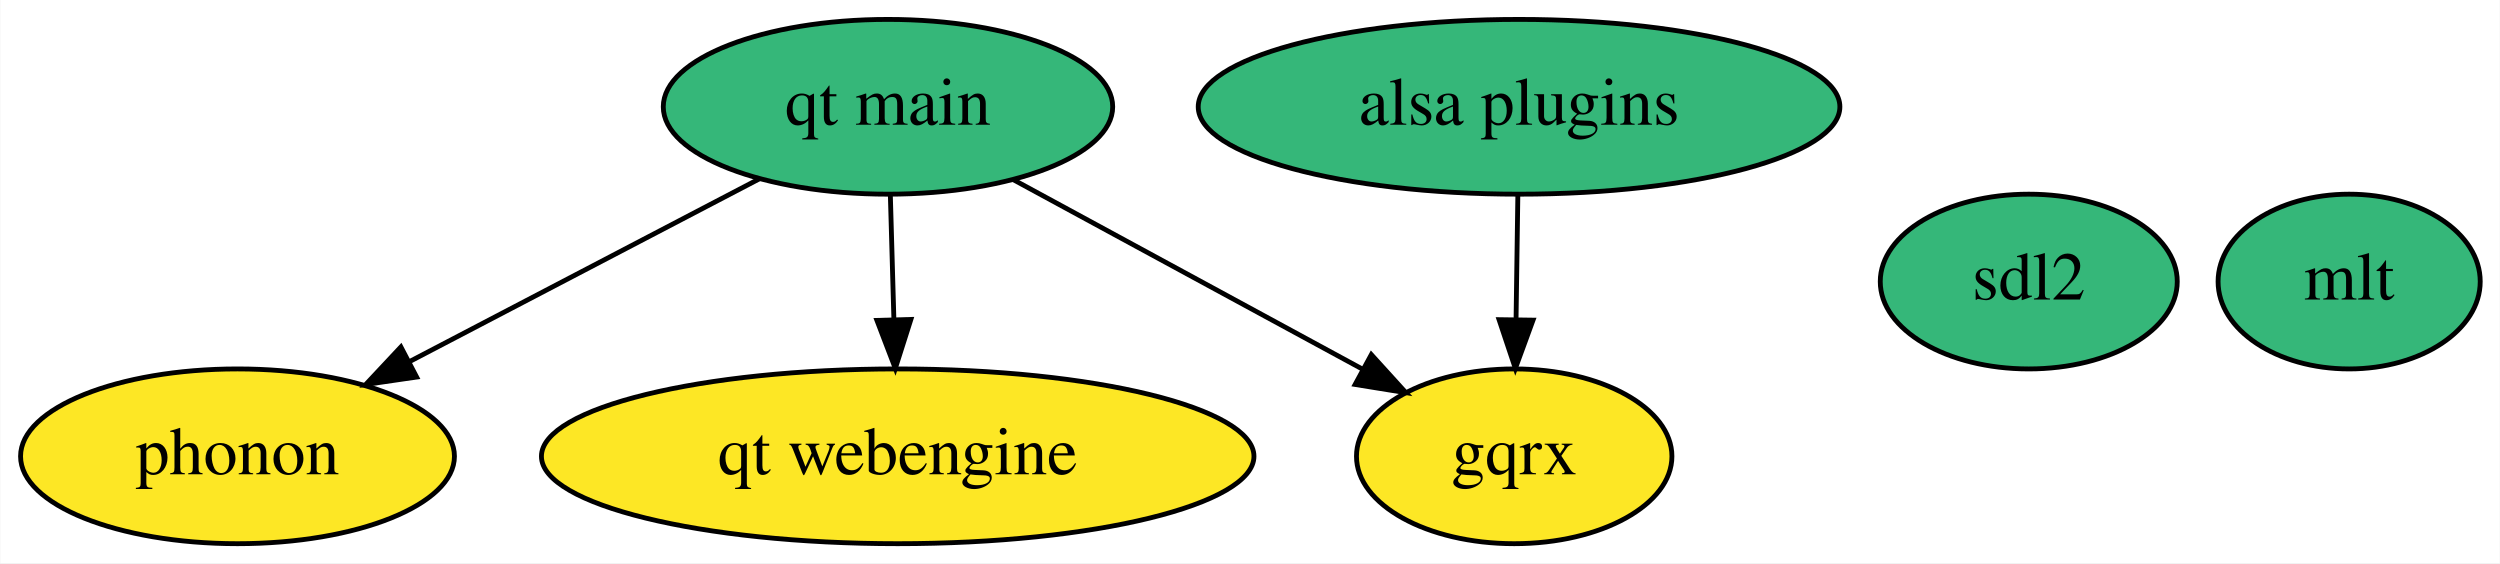
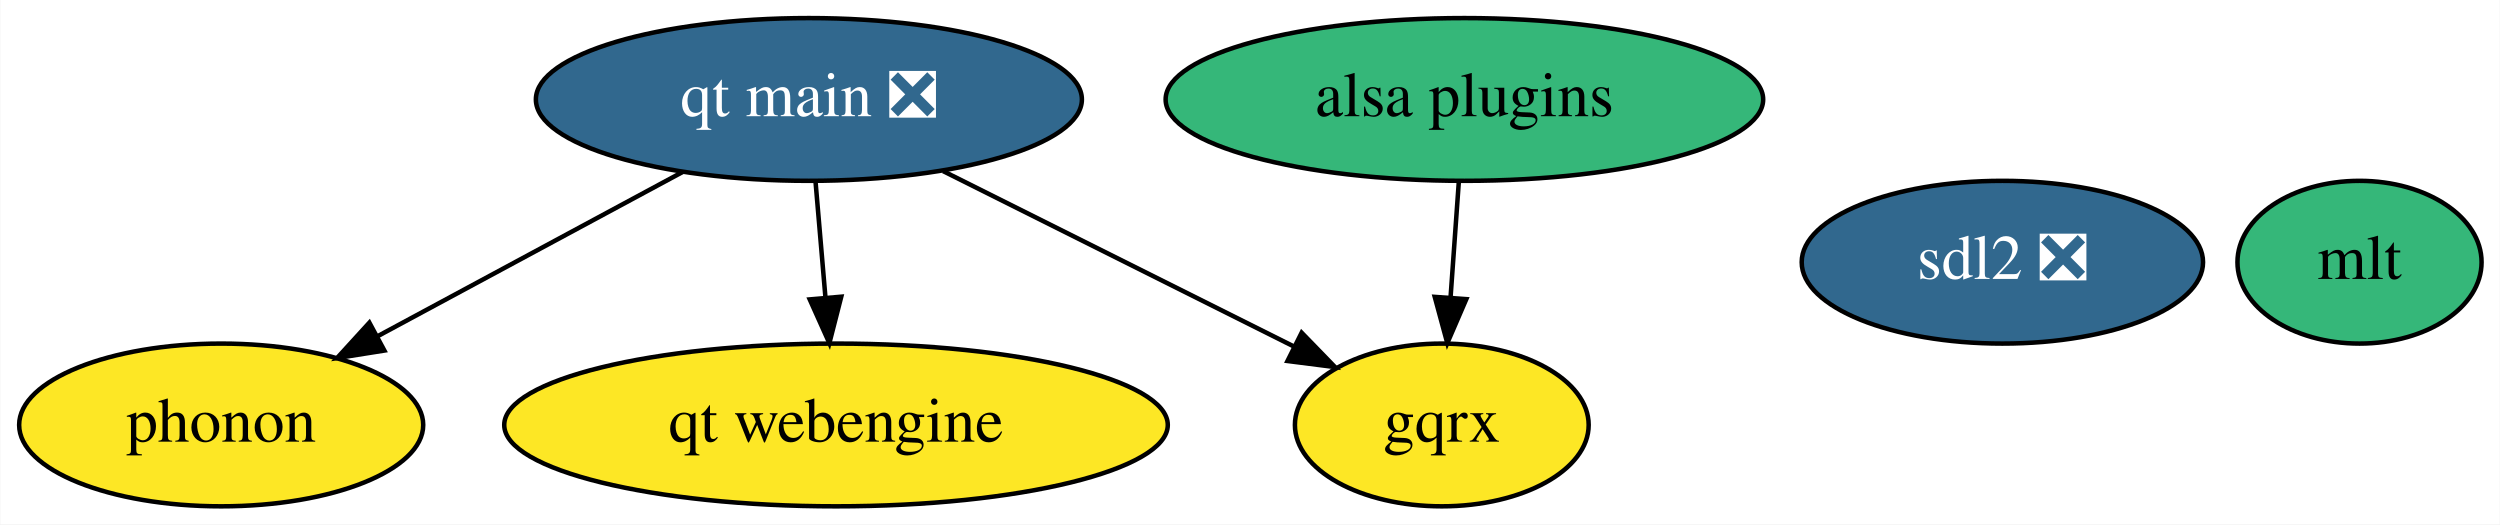
- <svg xmlns="http://www.w3.org/2000/svg" xmlns:xlink="http://www.w3.org/1999/xlink" width="515pt" height="116pt" viewBox="0.00 0.00 514.85 116.00">
+ <svg xmlns="http://www.w3.org/2000/svg" xmlns:xlink="http://www.w3.org/1999/xlink" width="553pt" height="116pt" viewBox="0.00 0.00 552.85 116.00">
  <g id="graph0" class="graph" transform="scale(1 1) rotate(0) translate(4 112)">
-     <polygon fill="white" stroke="none" points="-4,4 -4,-112 510.85,-112 510.85,4 -4,4" />
+     <polygon fill="white" stroke="none" points="-4,4 -4,-112 548.85,-112 548.85,4 -4,4" />
    <g id="node1" class="node">
      <g id="a_node1">
-         <a xlink:href="https://github.com/conda-forge/sdl2-feedstock" xlink:title="sdl2">
-           <ellipse fill="#35b779" stroke="black" cx="413.85" cy="-54" rx="30.59" ry="18" />
-           <text text-anchor="middle" x="413.85" y="-50.3" font-family="Times,serif" font-size="14.00">sdl2</text>
+         <a xlink:href="https://github.com/conda-forge/sdl2-feedstock/pull/30" xlink:title="sdl2 ❎">
+           <ellipse fill="#31688e" stroke="black" cx="438.85" cy="-54" rx="44.39" ry="18" />
+           <text text-anchor="middle" x="438.85" y="-50.3" font-family="Times,serif" font-size="14.00" fill="white">sdl2 ❎</text>
        </a>
      </g>
    </g>
    <g id="node2" class="node">
      <g id="a_node2">
        <a xlink:href="https://github.com/conda-forge/mlt-feedstock" xlink:title="mlt">
-           <ellipse fill="#35b779" stroke="black" cx="479.85" cy="-54" rx="27" ry="18" />
-           <text text-anchor="middle" x="479.85" y="-50.3" font-family="Times,serif" font-size="14.00">mlt</text>
+           <ellipse fill="#35b779" stroke="black" cx="517.85" cy="-54" rx="27" ry="18" />
+           <text text-anchor="middle" x="517.85" y="-50.3" font-family="Times,serif" font-size="14.00">mlt</text>
        </a>
      </g>
    </g>
    <g id="node3" class="node">
      <g id="a_node3">
        <a xlink:href="https://github.com/conda-forge/phonon-feedstock" xlink:title="phonon">
          <ellipse fill="#fde725" stroke="black" cx="44.85" cy="-18" rx="44.69" ry="18" />
          <text text-anchor="middle" x="44.85" y="-14.3" font-family="Times,serif" font-size="14.00">phonon</text>
        </a>
      </g>
    </g>
    <g id="node4" class="node">
      <g id="a_node4">
        <a xlink:href="https://github.com/conda-forge/alsa-plugins-feedstock" xlink:title="alsa plugins">
-           <ellipse fill="#35b779" stroke="black" cx="308.85" cy="-90" rx="66.09" ry="18" />
-           <text text-anchor="middle" x="308.85" y="-86.3" font-family="Times,serif" font-size="14.00">alsa plugins</text>
+           <ellipse fill="#35b779" stroke="black" cx="319.85" cy="-90" rx="66.09" ry="18" />
+           <text text-anchor="middle" x="319.85" y="-86.3" font-family="Times,serif" font-size="14.00">alsa plugins</text>
        </a>
      </g>
    </g>
    <g id="node5" class="node">
      <g id="a_node5">
        <a xlink:href="https://github.com/conda-forge/gqrx-feedstock" xlink:title="gqrx">
-           <ellipse fill="#fde725" stroke="black" cx="307.85" cy="-18" rx="32.49" ry="18" />
-           <text text-anchor="middle" x="307.85" y="-14.3" font-family="Times,serif" font-size="14.00">gqrx</text>
+           <ellipse fill="#fde725" stroke="black" cx="314.85" cy="-18" rx="32.49" ry="18" />
+           <text text-anchor="middle" x="314.85" y="-14.3" font-family="Times,serif" font-size="14.00">gqrx</text>
        </a>
      </g>
    </g>
    <g id="edge1" class="edge">
-       <path fill="none" stroke="black" d="M308.6,-71.7C308.49,-63.98 308.36,-54.71 308.23,-46.11" />
-       <polygon fill="black" stroke="black" points="311.73,-46.05 308.09,-36.1 304.73,-46.15 311.73,-46.05" />
+       <path fill="none" stroke="black" d="M318.61,-71.7C318.06,-63.98 317.4,-54.71 316.78,-46.11" />
+       <polygon fill="black" stroke="black" points="320.27,-45.83 316.07,-36.1 313.29,-46.33 320.27,-45.83" />
    </g>
    <g id="node6" class="node">
      <g id="a_node6">
-         <a xlink:href="https://github.com/conda-forge/qt-main-feedstock" xlink:title="qt main">
-           <ellipse fill="#35b779" stroke="black" cx="178.85" cy="-90" rx="46.29" ry="18" />
-           <text text-anchor="middle" x="178.85" y="-86.3" font-family="Times,serif" font-size="14.00">qt main</text>
+         <a xlink:href="https://github.com/conda-forge/qt-main-feedstock/pull/65" xlink:title="qt main ❎">
+           <ellipse fill="#31688e" stroke="black" cx="174.85" cy="-90" rx="60.39" ry="18" />
+           <text text-anchor="middle" x="174.85" y="-86.3" font-family="Times,serif" font-size="14.00" fill="white">qt main ❎</text>
        </a>
      </g>
    </g>
    <g id="edge3" class="edge">
-       <path fill="none" stroke="black" d="M152.37,-75.17C131.72,-64.38 102.85,-49.3 80.22,-37.48" />
-       <polygon fill="black" stroke="black" points="81.75,-34.33 71.27,-32.8 78.51,-40.53 81.75,-34.33" />
+       <path fill="none" stroke="black" d="M146.96,-73.98C127.2,-63.35 100.57,-49 79.45,-37.63" />
+       <polygon fill="black" stroke="black" points="80.95,-34.46 70.48,-32.8 77.63,-40.63 80.95,-34.46" />
    </g>
    <g id="edge2" class="edge">
-       <path fill="none" stroke="black" d="M204.64,-75C225.36,-63.76 254.53,-47.93 276.57,-35.97" />
-       <polygon fill="black" stroke="black" points="278.42,-38.95 285.54,-31.11 275.08,-32.8 278.42,-38.95" />
+       <path fill="none" stroke="black" d="M204.54,-74.15C227.25,-62.8 258.56,-47.14 282.02,-35.41" />
+       <polygon fill="black" stroke="black" points="283.85,-38.41 291.23,-30.81 280.72,-32.15 283.85,-38.41" />
    </g>
    <g id="node7" class="node">
      <g id="a_node7">
        <a xlink:href="https://github.com/conda-forge/qt-webengine-feedstock" xlink:title="qt webengine">
          <ellipse fill="#fde725" stroke="black" cx="180.85" cy="-18" rx="73.39" ry="18" />
          <text text-anchor="middle" x="180.85" y="-14.3" font-family="Times,serif" font-size="14.00">qt webengine</text>
        </a>
      </g>
    </g>
    <g id="edge4" class="edge">
-       <path fill="none" stroke="black" d="M179.34,-71.7C179.56,-63.98 179.83,-54.71 180.07,-46.11" />
-       <polygon fill="black" stroke="black" points="183.57,-46.2 180.36,-36.1 176.57,-46 183.57,-46.2" />
+       <path fill="none" stroke="black" d="M176.33,-71.7C176.99,-63.98 177.78,-54.71 178.52,-46.11" />
+       <polygon fill="black" stroke="black" points="182.01,-46.37 179.38,-36.1 175.04,-45.77 182.01,-46.37" />
    </g>
  </g>
</svg>
